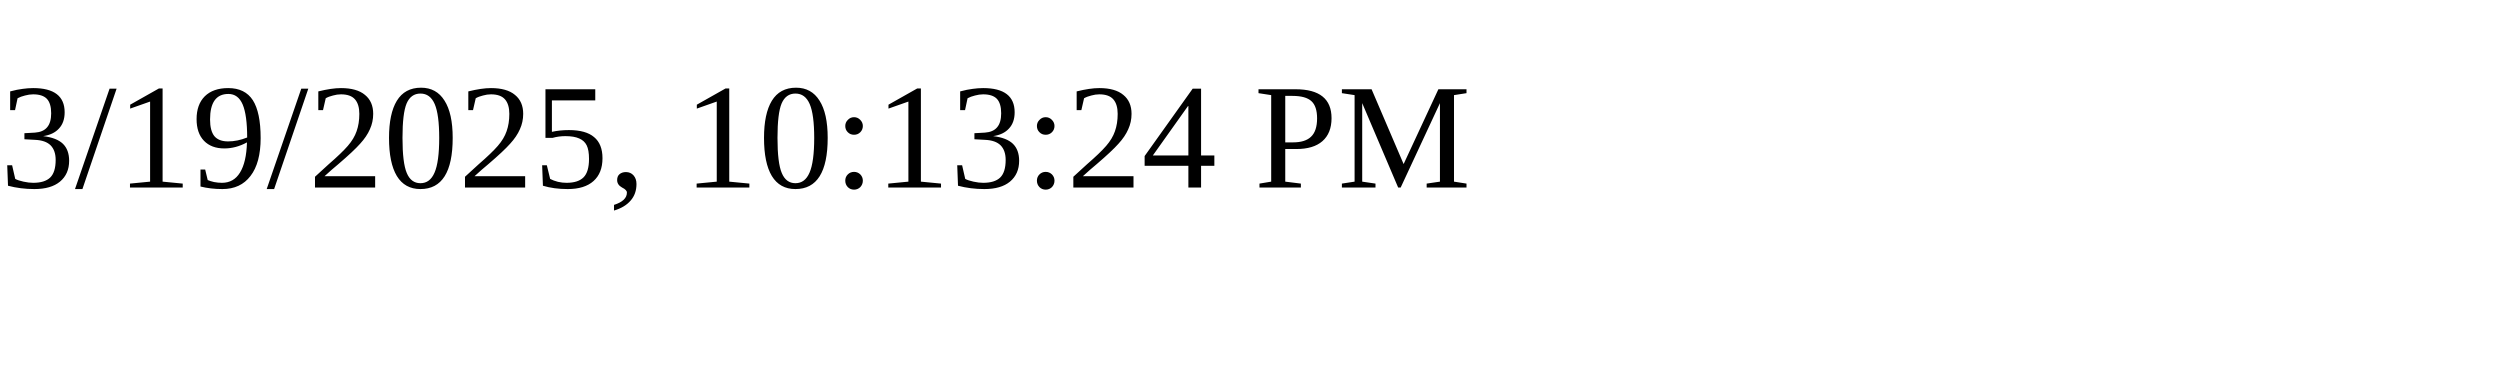
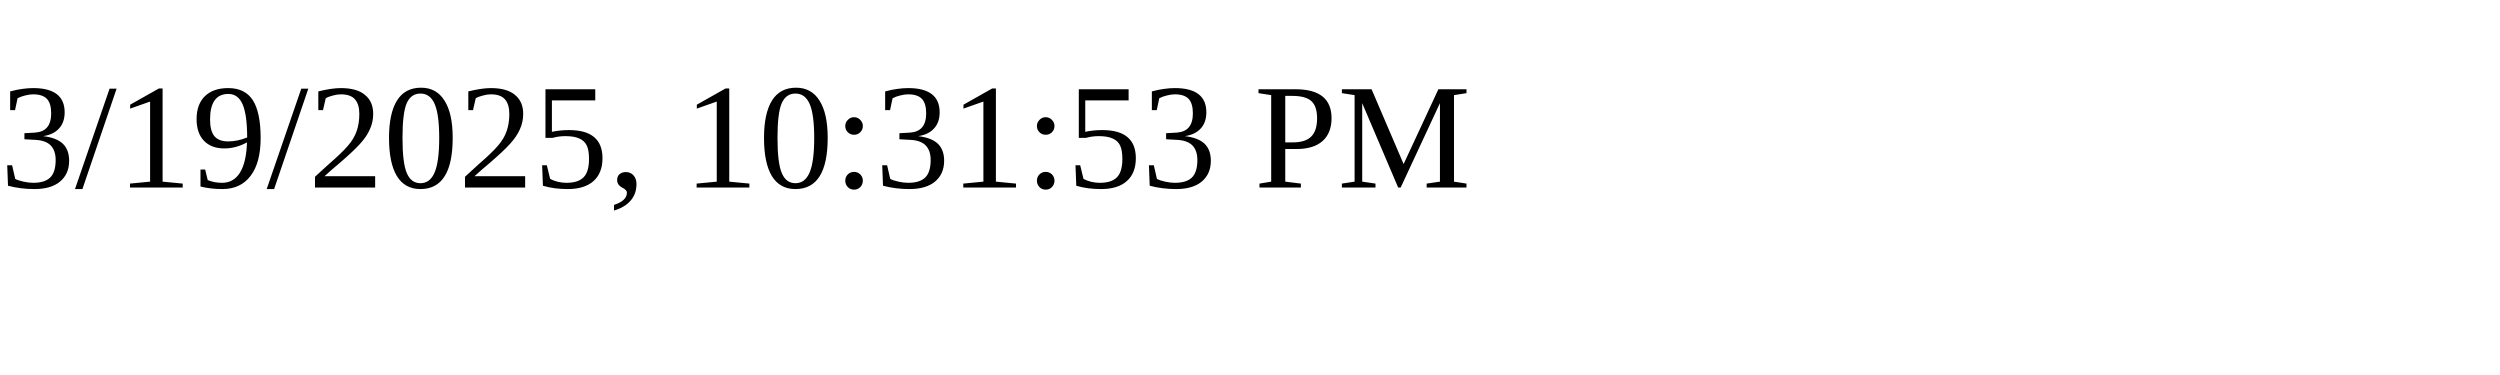
<svg xmlns="http://www.w3.org/2000/svg" height="30" width="200">
-   <text x="0" y="15">3/19/2025, 10:13:24 PM</text>
+   <text x="0" y="15">3/19/2025, 10:31:53 PM</text>
</svg>
